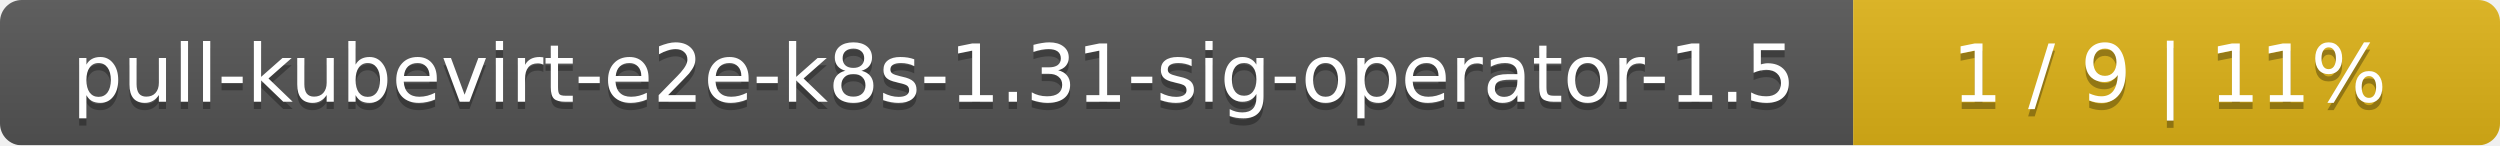
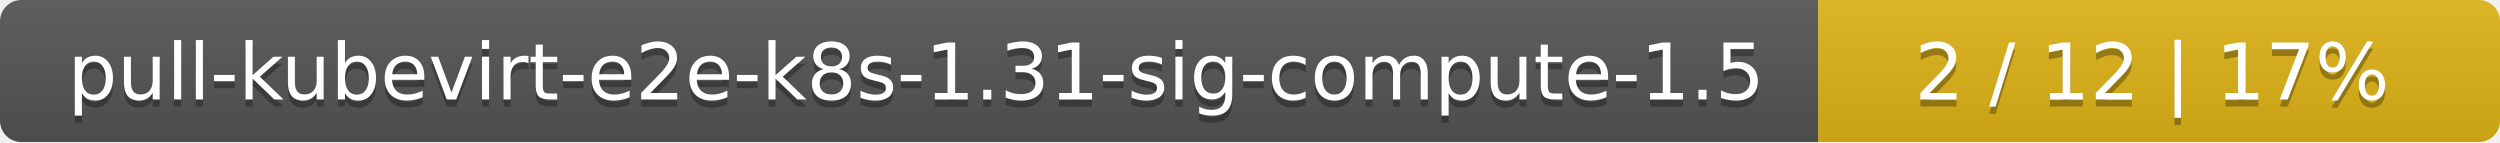
- <svg xmlns="http://www.w3.org/2000/svg" width="344" height="20">
+ <svg xmlns="http://www.w3.org/2000/svg" width="352" height="20">
  <linearGradient id="smooth" x2="0" y2="100%">
    <stop offset="0" stop-color="#bbb" stop-opacity=".1" />
    <stop offset="1" stop-opacity=".1" />
  </linearGradient>
  <mask id="round">
-     <rect width="344" height="20" rx="3" fill="#fff" />
+     <rect width="352" height="20" rx="3" fill="#fff" />
  </mask>
  <g mask="url(#round)">
-     <rect width="255" height="20" fill="#555" />
-     <rect x="255" width="89" height="20" fill="#dfb317" />
-     <rect width="344" height="20" fill="url(#smooth)" />
+     <rect width="256" height="20" fill="#555" />
+     <rect x="256" width="96" height="20" fill="#dfb317" />
+     <rect width="352" height="20" fill="url(#smooth)" />
  </g>
  <g fill="#fff" text-anchor="middle" font-family="DejaVu Sans,Verdana,Geneva,sans-serif" font-size="11">
-     <text x="128.5" y="15" fill="#010101" fill-opacity=".3">pull-kubevirt-e2e-k8s-1.31-sig-operator-1.5</text>
-     <text x="128.5" y="14">pull-kubevirt-e2e-k8s-1.31-sig-operator-1.5</text>
-     <text x="298.5" y="15" fill="#010101" fill-opacity=".3">1 / 9    |    11%</text>
-     <text x="298.5" y="14">1 / 9    |    11%</text>
+     <text x="129" y="15" fill="#010101" fill-opacity=".3">pull-kubevirt-e2e-k8s-1.31-sig-compute-1.5</text>
+     <text x="129" y="14">pull-kubevirt-e2e-k8s-1.31-sig-compute-1.5</text>
+     <text x="303" y="15" fill="#010101" fill-opacity=".3">2 / 12    |    17%</text>
+     <text x="303" y="14">2 / 12    |    17%</text>
  </g>
</svg>
